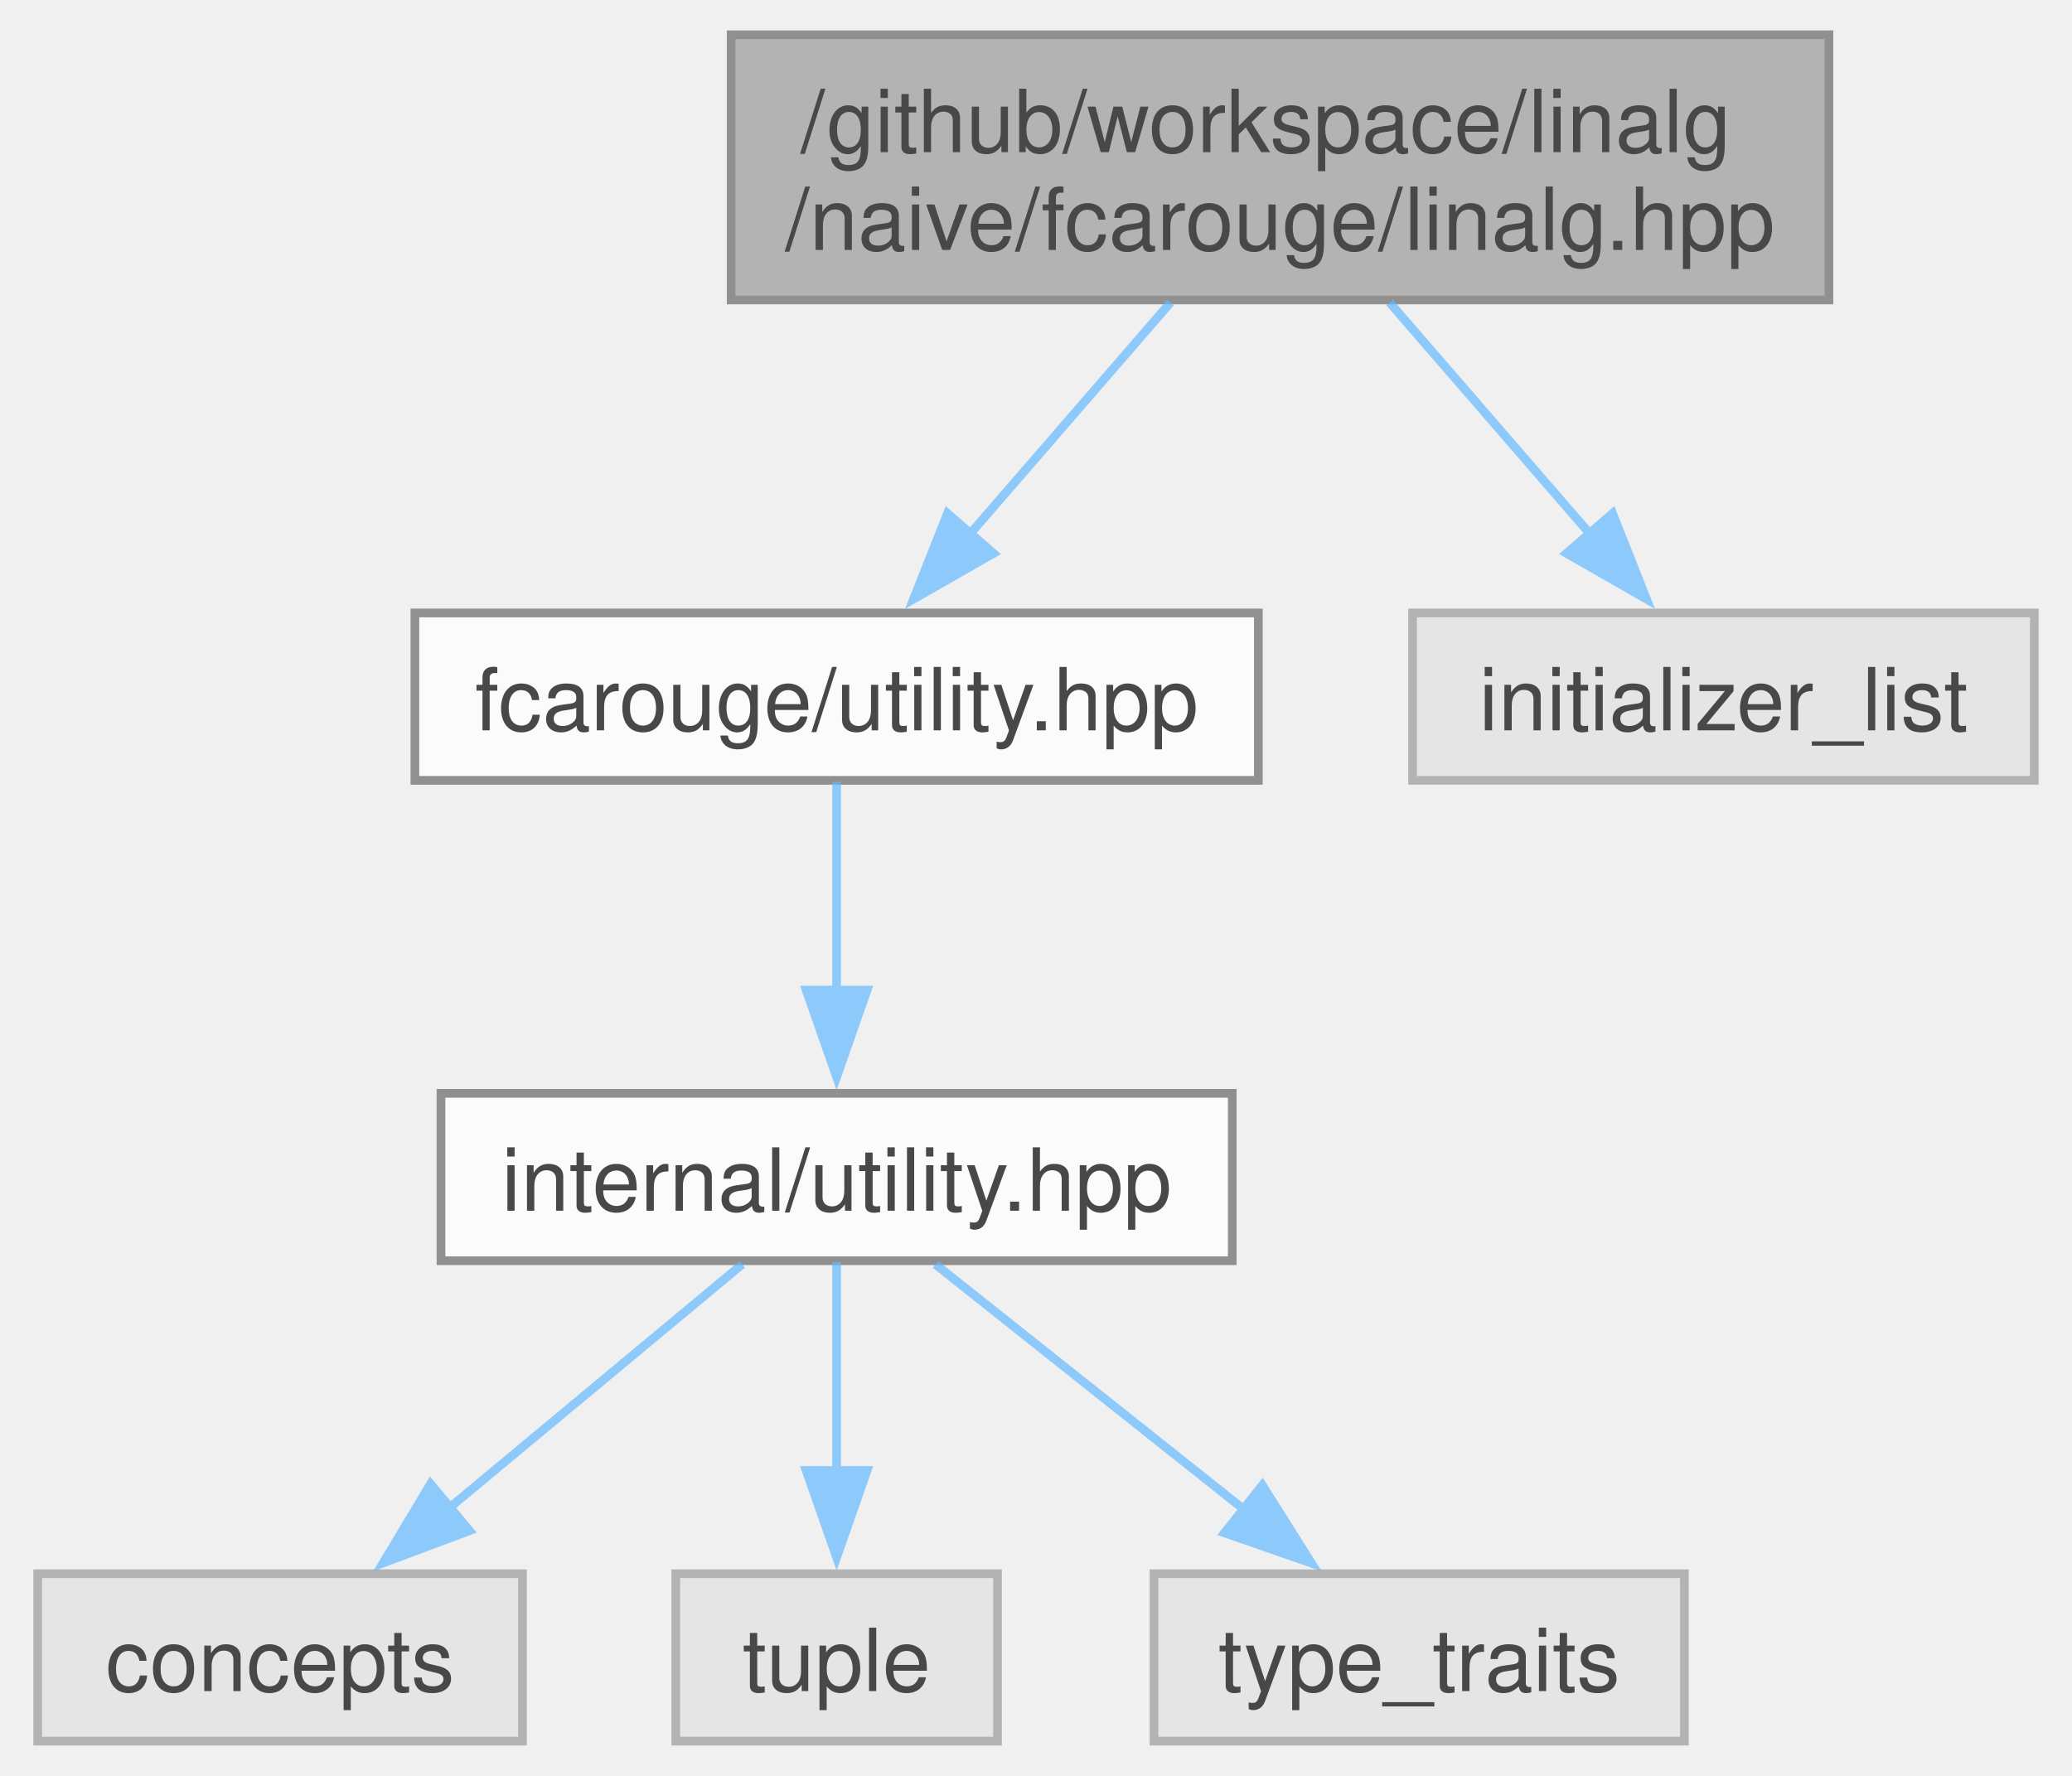
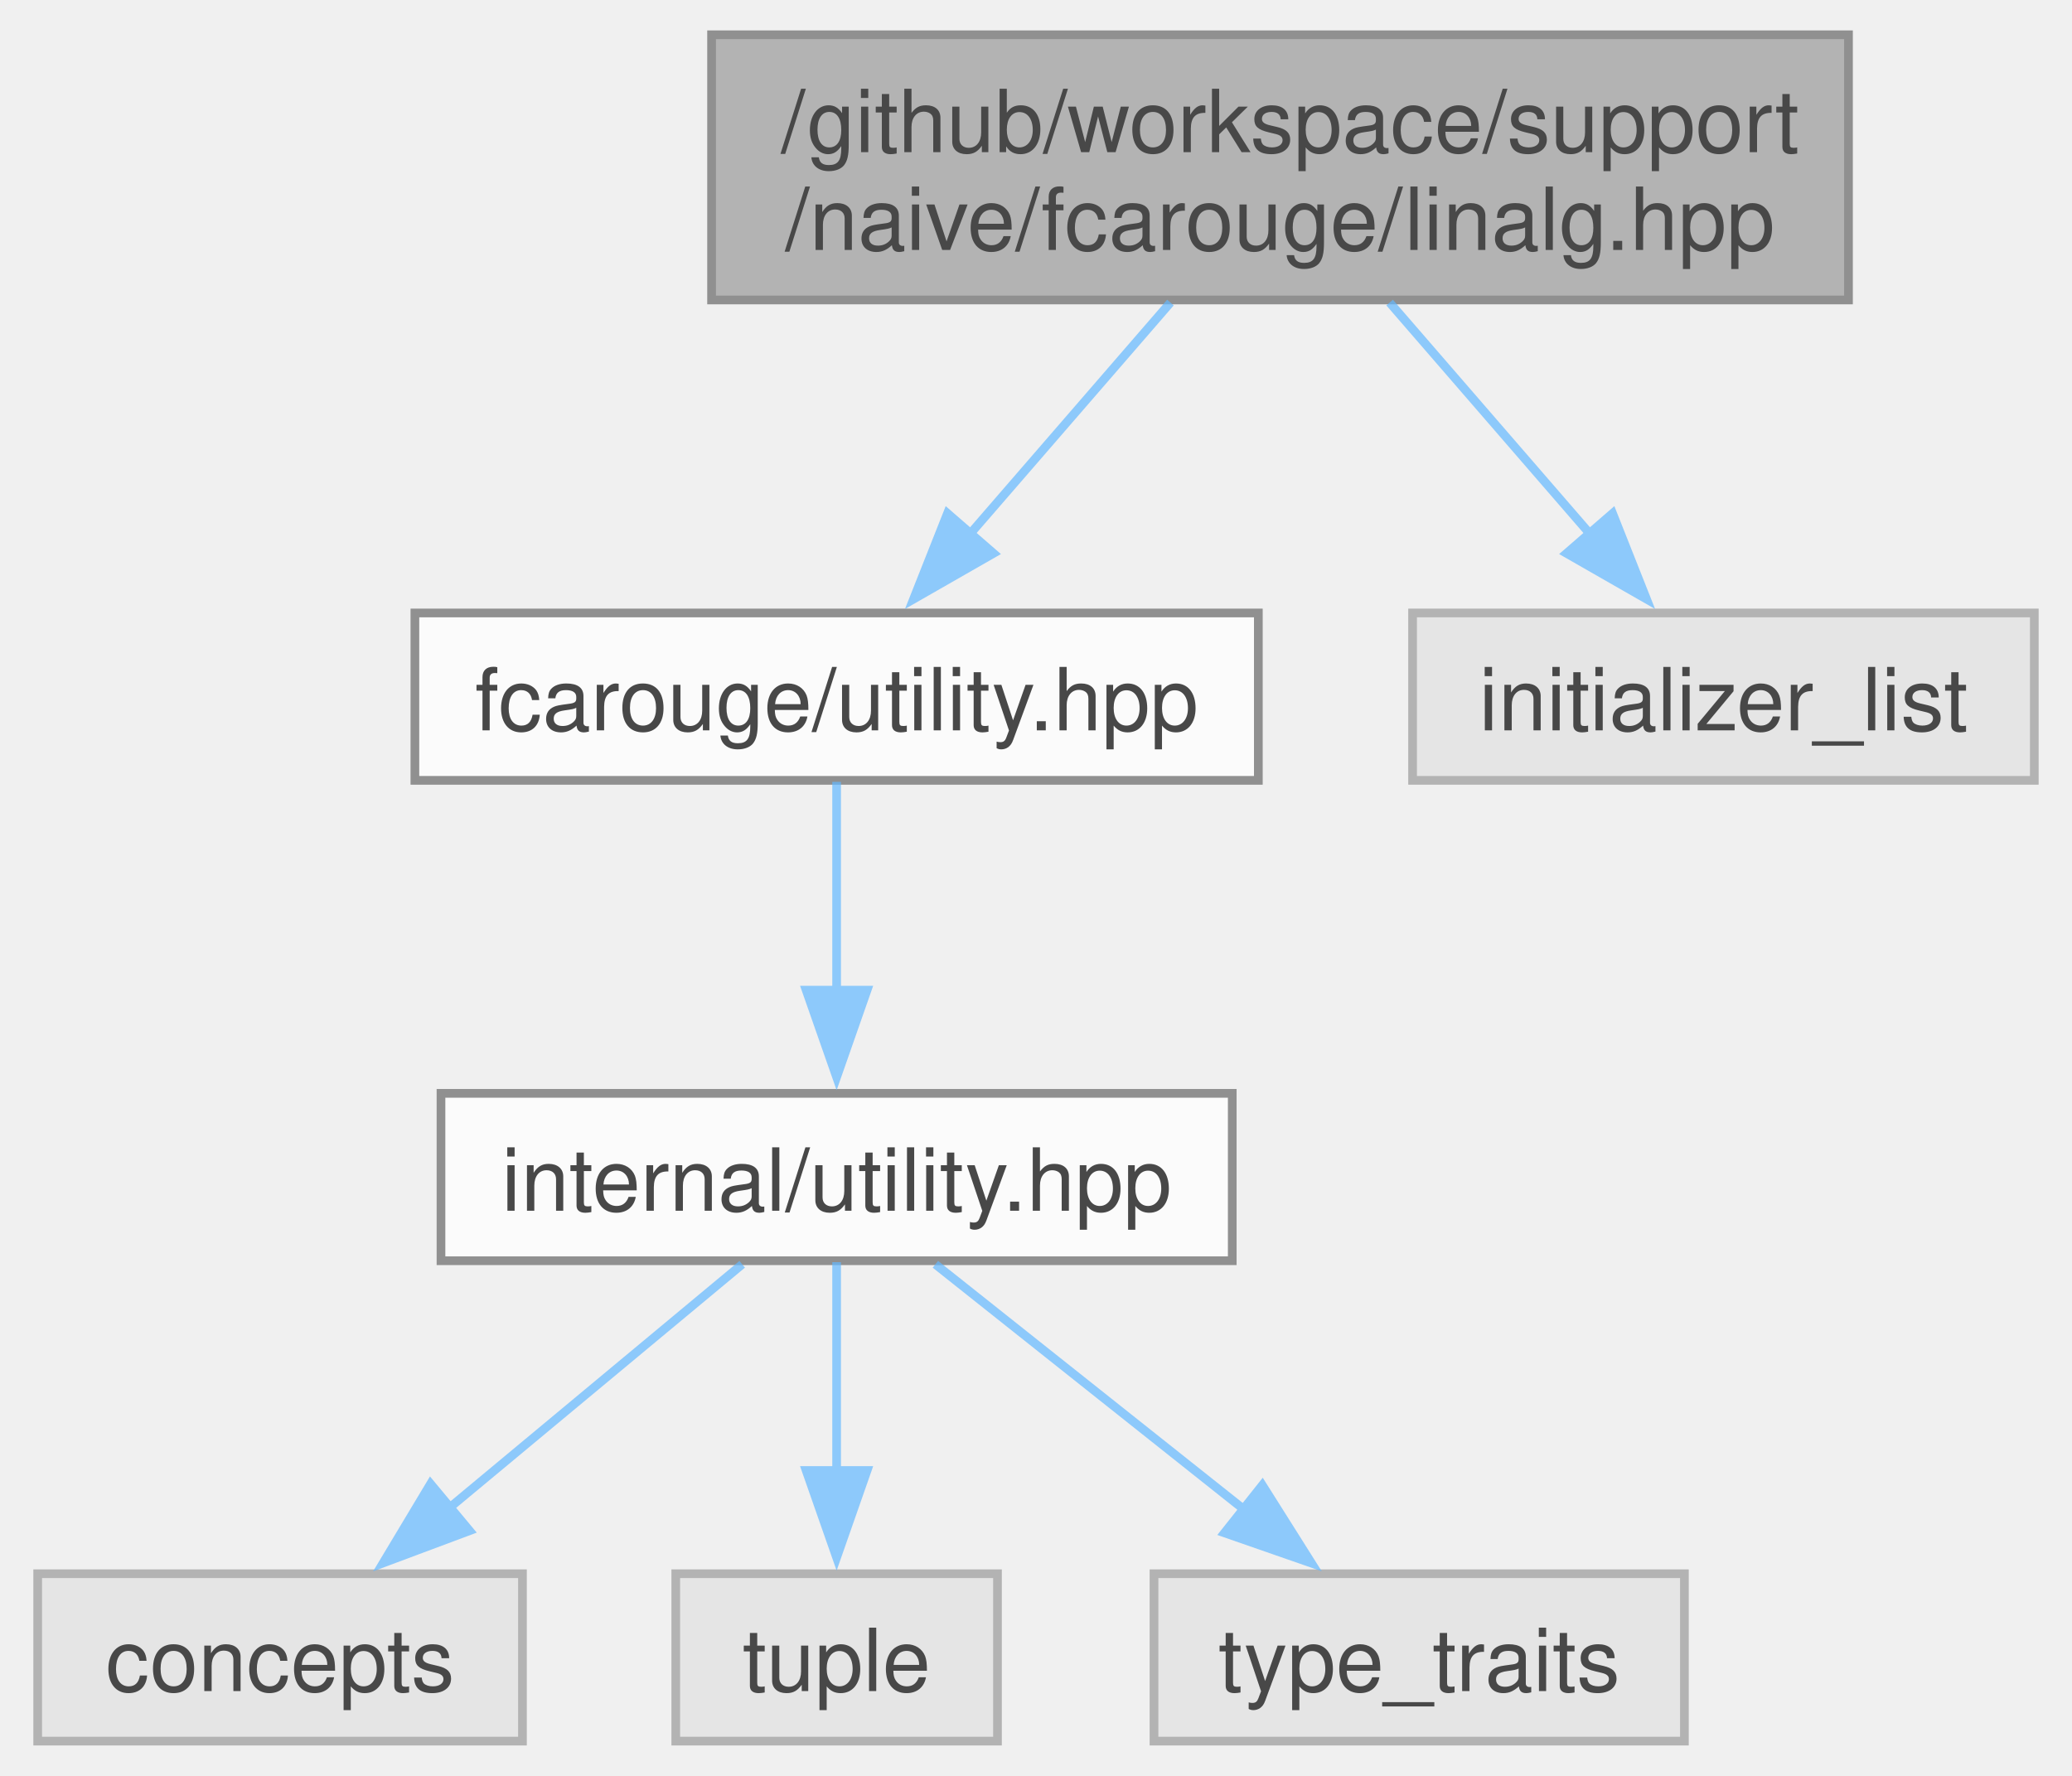
<svg xmlns="http://www.w3.org/2000/svg" xmlns:xlink="http://www.w3.org/1999/xlink" width="238pt" height="204pt" viewBox="0.00 0.00 237.62 204.25">
  <svg id="main" version="1.1" xml:space="preserve">
    <style type="text/css">
.node, .edge {opacity: 0.7;}
.node.selected, .edge.selected {opacity: 1;}
.edge:hover path { stroke: red; }
.edge:hover polygon { stroke: red; fill: red; }
</style>
    <svg id="graph" class="graph">
      <g id="graph0" class="graph" transform="scale(1 1) rotate(0) translate(4 200.25)">
        <g id="Node000001" class="node">
          <g id="a_Node000001">
            <a xlink:title="Linear algebra array-based naive implementation.">
-               <polygon fill="#999999" stroke="#666666" points="206,-196.25 79.75,-196.25 79.75,-165.75 206,-165.75 206,-196.25" />
-               <text text-anchor="start" x="87.75" y="-182.75" font-family="Helvetica,sans-Serif" font-size="10.00">/github/workspace/linalg</text>
+               <polygon fill="#999999" stroke="#666666" points="208.25,-196.25 77.5,-196.25 77.5,-165.75 208.25,-165.75 208.25,-196.25" />
+               <text text-anchor="start" x="85.5" y="-182.75" font-family="Helvetica,sans-Serif" font-size="10.00">/github/workspace/support</text>
              <text text-anchor="middle" x="142.88" y="-171.5" font-family="Helvetica,sans-Serif" font-size="10.00">/naive/fcarouge/linalg.hpp</text>
            </a>
          </g>
        </g>
        <g id="Node000002" class="node">
          <g id="a_Node000002">
            <a xlink:href="utility_8hpp.xhtml" target="_top" xlink:title="The collection of utilities supporting the library.">
              <polygon fill="white" stroke="#666666" points="140.38,-129.75 43.38,-129.75 43.38,-110.5 140.38,-110.5 140.38,-129.75" />
              <text text-anchor="middle" x="91.88" y="-116.25" font-family="Helvetica,sans-Serif" font-size="10.00">fcarouge/utility.hpp</text>
            </a>
          </g>
        </g>
        <g id="edge1_Node000001_Node000002" class="edge">
          <g id="a_edge1_Node000001_Node000002">
            <a xlink:title=" ">
              <path fill="none" stroke="#63b8ff" d="M130.27,-165.45C123.25,-157.34 114.46,-147.2 107.07,-138.66" />
              <polygon fill="#63b8ff" stroke="#63b8ff" points="109.92,-136.61 100.73,-131.35 104.63,-141.2 109.92,-136.61" />
            </a>
          </g>
        </g>
        <g id="Node000007" class="node">
          <g id="a_Node000007">
            <a xlink:title=" ">
              <polygon fill="#e0e0e0" stroke="#999999" points="229.62,-129.75 158.12,-129.75 158.12,-110.5 229.62,-110.5 229.62,-129.75" />
              <text text-anchor="middle" x="193.88" y="-116.25" font-family="Helvetica,sans-Serif" font-size="10.00">initializer_list</text>
            </a>
          </g>
        </g>
        <g id="edge6_Node000001_Node000007" class="edge">
          <g id="a_edge6_Node000001_Node000007">
            <a xlink:title=" ">
              <path fill="none" stroke="#63b8ff" d="M155.48,-165.45C162.5,-157.34 171.29,-147.2 178.68,-138.66" />
              <polygon fill="#63b8ff" stroke="#63b8ff" points="181.12,-141.2 185.02,-131.35 175.83,-136.61 181.12,-141.2" />
            </a>
          </g>
        </g>
        <g id="Node000003" class="node">
          <g id="a_Node000003">
            <a xlink:href="internal_2utility_8hpp.xhtml" target="_top" xlink:title=" ">
              <polygon fill="white" stroke="#666666" points="137.38,-74.5 46.38,-74.5 46.38,-55.25 137.38,-55.25 137.38,-74.5" />
              <text text-anchor="middle" x="91.88" y="-61" font-family="Helvetica,sans-Serif" font-size="10.00">internal/utility.hpp</text>
            </a>
          </g>
        </g>
        <g id="edge2_Node000002_Node000003" class="edge">
          <g id="a_edge2_Node000002_Node000003">
            <a xlink:title=" ">
              <path fill="none" stroke="#63b8ff" d="M91.88,-110.33C91.88,-103.82 91.88,-94.67 91.88,-86.37" />
              <polygon fill="#63b8ff" stroke="#63b8ff" points="95.38,-86.37 91.88,-76.37 88.38,-86.37 95.38,-86.37" />
            </a>
          </g>
        </g>
        <g id="Node000004" class="node">
          <g id="a_Node000004">
            <a xlink:title=" ">
              <polygon fill="#e0e0e0" stroke="#999999" points="55.75,-19.25 0,-19.25 0,0 55.75,0 55.75,-19.25" />
              <text text-anchor="middle" x="27.88" y="-5.75" font-family="Helvetica,sans-Serif" font-size="10.00">concepts</text>
            </a>
          </g>
        </g>
        <g id="edge3_Node000003_Node000004" class="edge">
          <g id="a_edge3_Node000003_Node000004">
            <a xlink:title=" ">
              <path fill="none" stroke="#63b8ff" d="M81.02,-54.84C71.77,-47.15 58.25,-35.9 47.17,-26.68" />
              <polygon fill="#63b8ff" stroke="#63b8ff" points="49.66,-24.2 39.73,-20.49 45.18,-29.58 49.66,-24.2" />
            </a>
          </g>
        </g>
        <g id="Node000005" class="node">
          <g id="a_Node000005">
            <a xlink:title=" ">
              <polygon fill="#e0e0e0" stroke="#999999" points="110.38,-19.25 73.38,-19.25 73.38,0 110.38,0 110.38,-19.25" />
              <text text-anchor="middle" x="91.88" y="-5.75" font-family="Helvetica,sans-Serif" font-size="10.00">tuple</text>
            </a>
          </g>
        </g>
        <g id="edge4_Node000003_Node000005" class="edge">
          <g id="a_edge4_Node000003_Node000005">
            <a xlink:title=" ">
              <path fill="none" stroke="#63b8ff" d="M91.88,-55.08C91.88,-48.57 91.88,-39.42 91.88,-31.12" />
              <polygon fill="#63b8ff" stroke="#63b8ff" points="95.38,-31.12 91.88,-21.12 88.38,-31.12 95.38,-31.12" />
            </a>
          </g>
        </g>
        <g id="Node000006" class="node">
          <g id="a_Node000006">
            <a xlink:title=" ">
              <polygon fill="#e0e0e0" stroke="#999999" points="189.38,-19.25 128.38,-19.25 128.38,0 189.38,0 189.38,-19.25" />
              <text text-anchor="middle" x="158.88" y="-5.75" font-family="Helvetica,sans-Serif" font-size="10.00">type_traits</text>
            </a>
          </g>
        </g>
        <g id="edge5_Node000003_Node000006" class="edge">
          <g id="a_edge5_Node000003_Node000006">
            <a xlink:title=" ">
              <path fill="none" stroke="#63b8ff" d="M103.24,-54.84C112.92,-47.15 127.07,-35.9 138.68,-26.68" />
              <polygon fill="#63b8ff" stroke="#63b8ff" points="140.84,-29.43 146.49,-20.47 136.49,-23.95 140.84,-29.43" />
            </a>
          </g>
        </g>
      </g>
    </svg>
  </svg>
  <style type="text/css">

[data-mouse-over-selected='false'] { opacity: 0.7; }
[data-mouse-over-selected='true']  { opacity: 1.0; }

</style>
</svg>
